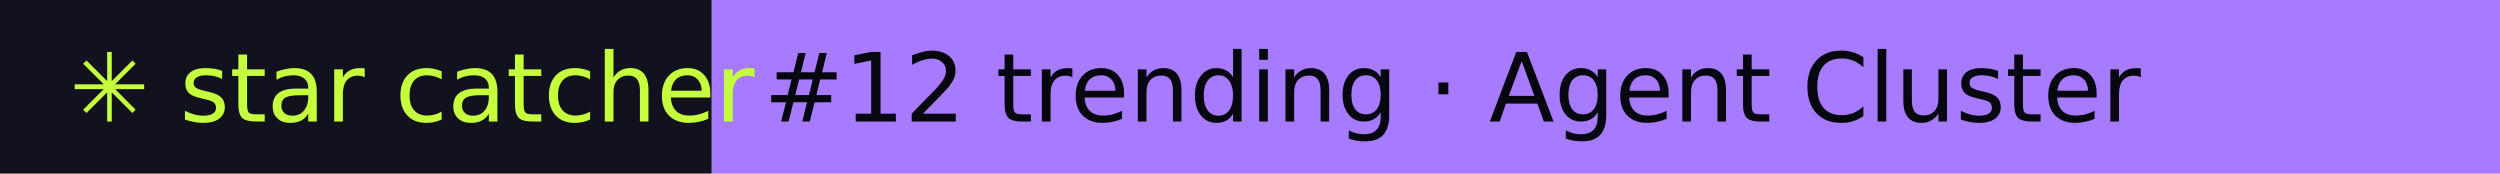
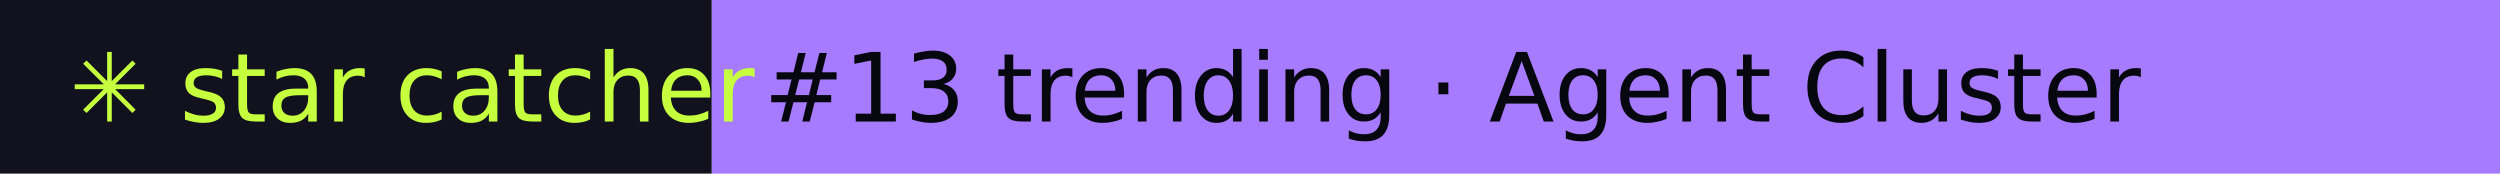
- <svg xmlns="http://www.w3.org/2000/svg" width="288" height="20" role="img" aria-label="star catcher: #12 trending · Agent Cluster">
+ <svg xmlns="http://www.w3.org/2000/svg" width="288" height="20" role="img" aria-label="star catcher: #13 trending · Agent Cluster">
  <rect width="82" height="20" fill="#12121F" />
  <rect x="82" width="206" height="20" fill="#A77BFF" />
  <g font-family="Verdana,DejaVu Sans,sans-serif" font-size="11">
    <text x="8" y="14" fill="#C6FF3D">✳ star catcher</text>
-     <text x="88" y="14" fill="#07070F">#12 trending · Agent Cluster</text>
+     <text x="88" y="14" fill="#07070F">#13 trending · Agent Cluster</text>
  </g>
</svg>
